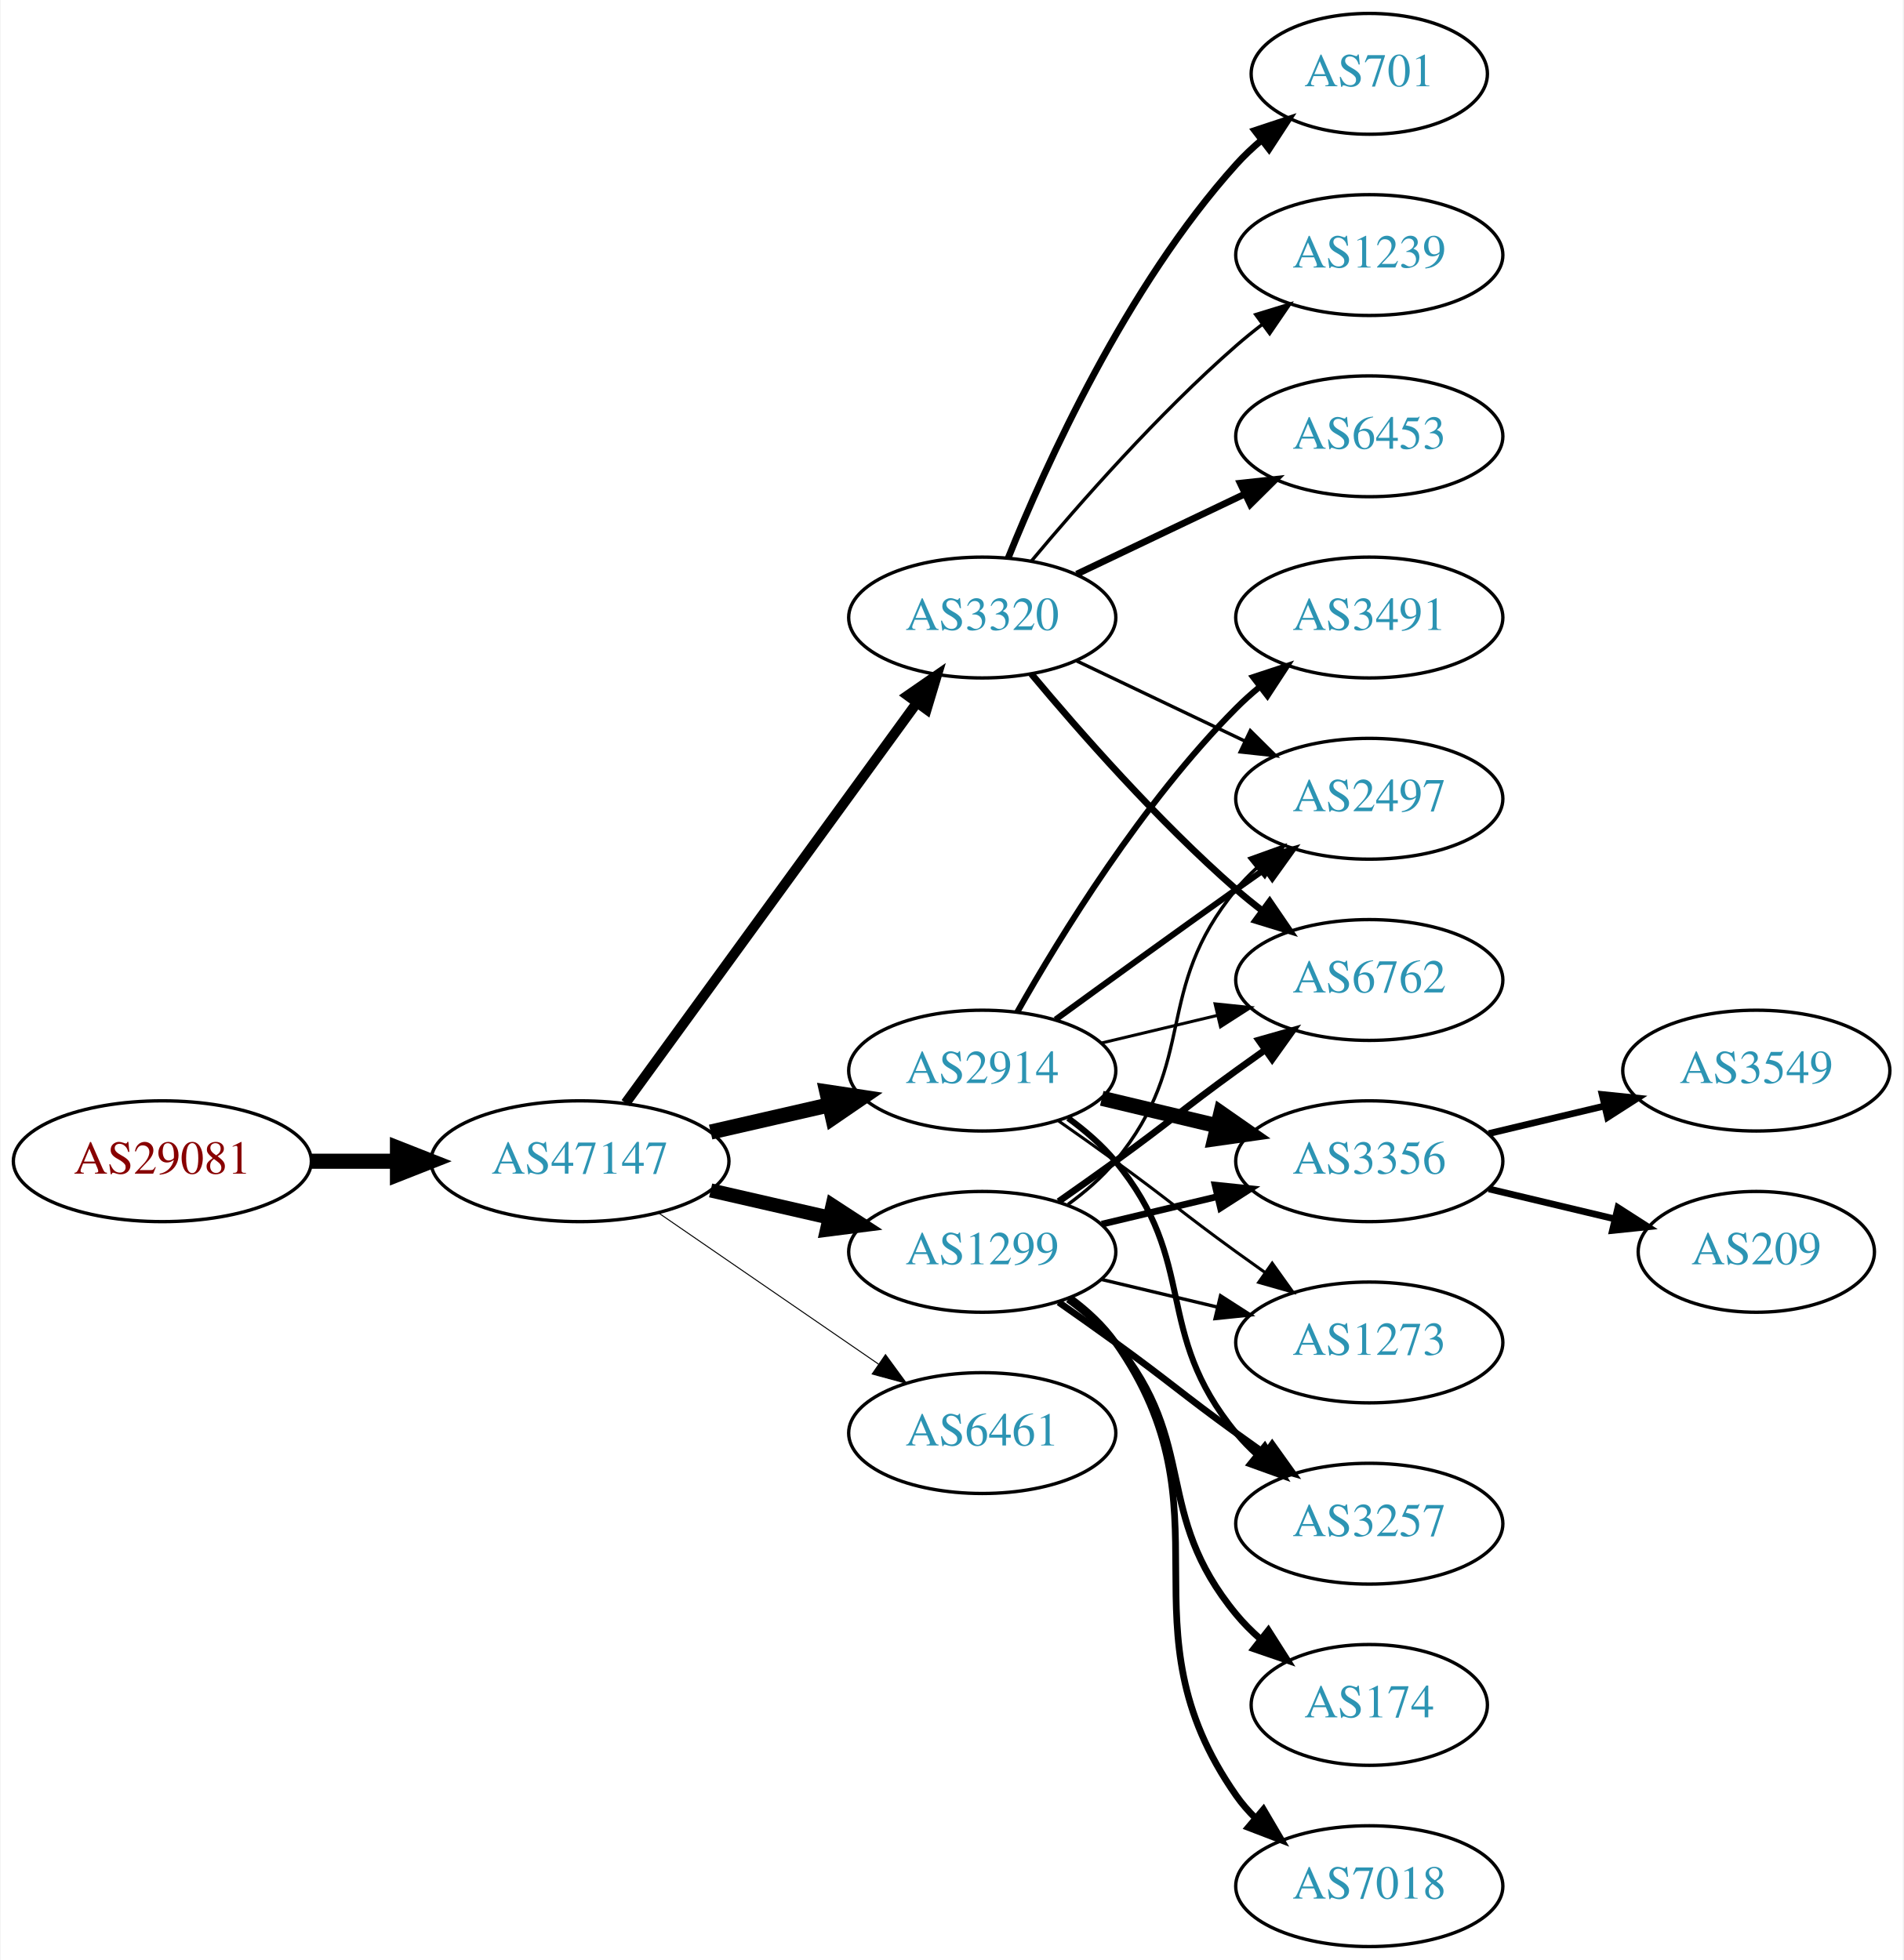
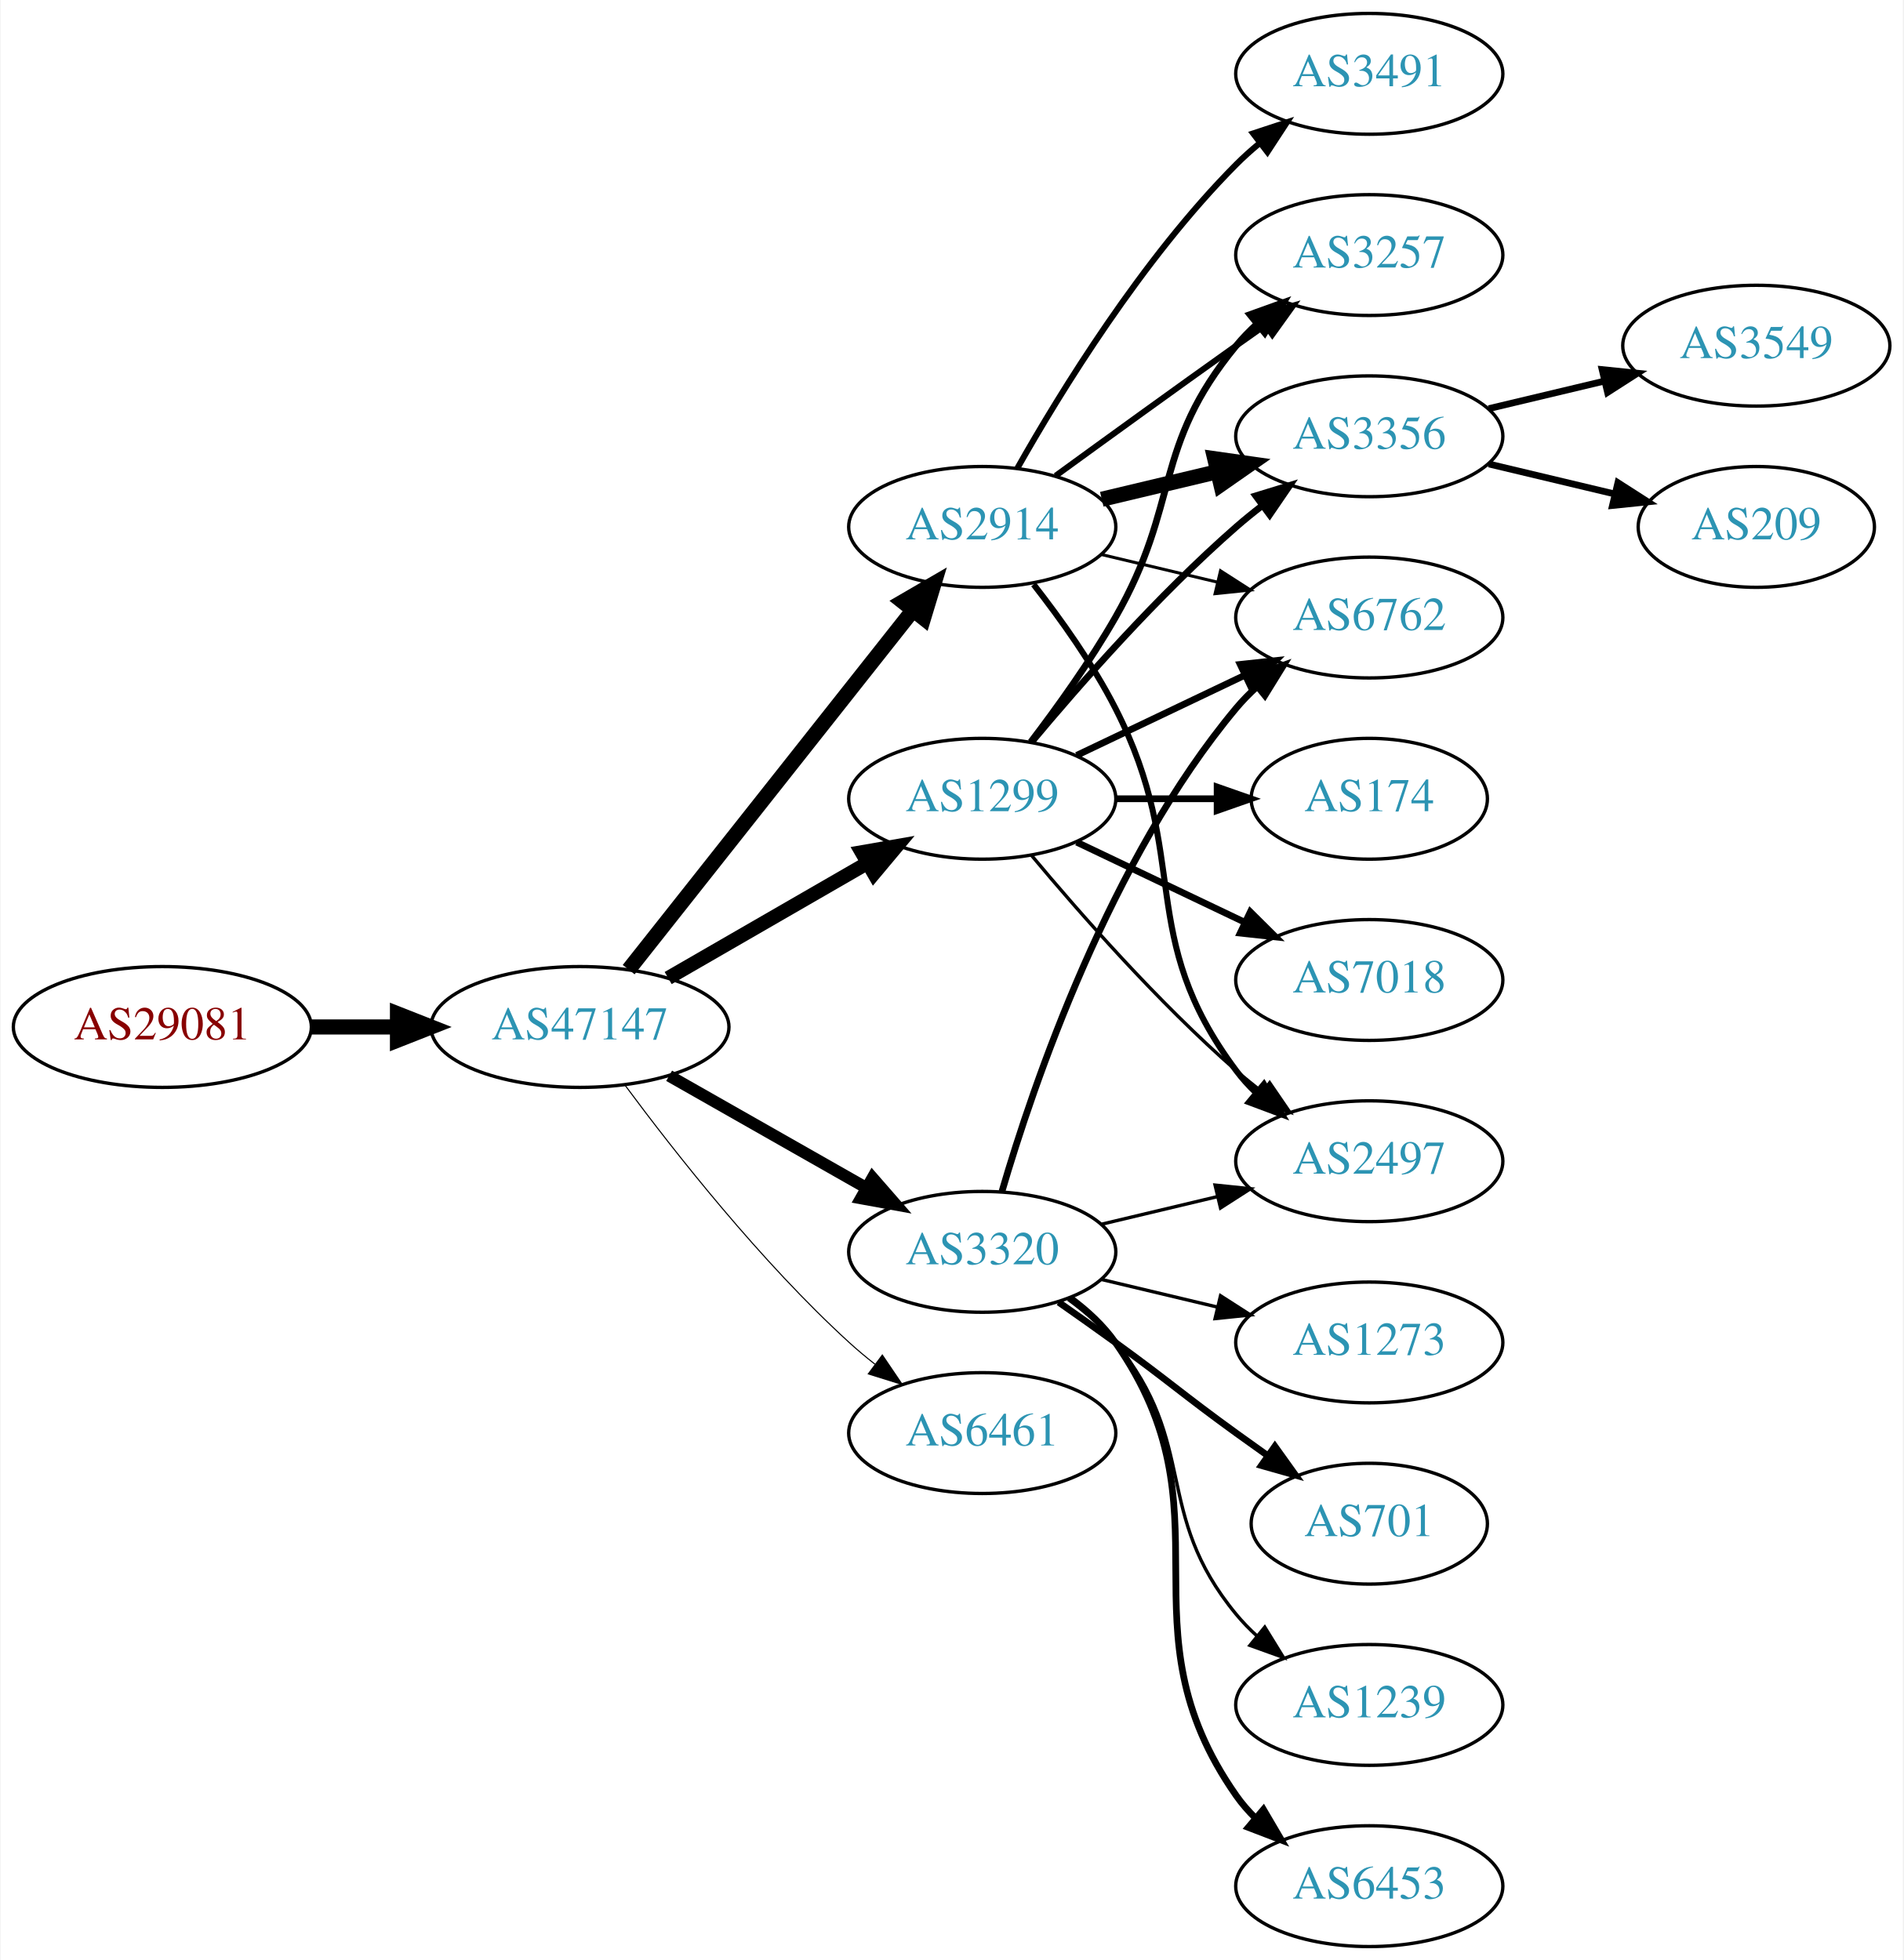
<svg xmlns="http://www.w3.org/2000/svg" xmlns:xlink="http://www.w3.org/1999/xlink" width="567pt" height="584pt" viewBox="0.00 0.00 566.66 584.00">
  <g id="graph0" class="graph" transform="scale(1 1) rotate(0) translate(4 580)">
    <polygon fill="white" stroke="none" points="-4,4 -4,-580 562.663,-580 562.663,4 -4,4" />
    <g id="node1" class="node">
      <g id="a_node1">
        <a xlink:href="/asn/29081" xlink:title="AS29081 ~ WVNET-AT-AS [AT]">
-           <ellipse fill="#ffffff" stroke="black" cx="44.196" cy="-234" rx="44.393" ry="18" />
-           <text text-anchor="middle" x="44.196" y="-230.3" font-family="Times,serif" font-size="14.00" fill="#880000">AS29081</text>
+           <ellipse fill="#ffffff" stroke="black" cx="44.196" cy="-274" rx="44.393" ry="18" />
+           <text text-anchor="middle" x="44.196" y="-270.3" font-family="Times,serif" font-size="14.00" fill="#880000">AS29081</text>
        </a>
      </g>
    </g>
    <g id="node2" class="node">
      <g id="a_node2">
        <a xlink:href="/asn/47147" xlink:title="AS47147 ~ ANEXIA Internetdienstleistungs GmbH [AT]">
-           <ellipse fill="#ffffff" stroke="black" cx="168.588" cy="-234" rx="44.393" ry="18" />
-           <text text-anchor="middle" x="168.588" y="-230.3" font-family="Times,serif" font-size="14.00" fill="#2c94b3">AS47147</text>
+           <ellipse fill="#ffffff" stroke="black" cx="168.588" cy="-274" rx="44.393" ry="18" />
+           <text text-anchor="middle" x="168.588" y="-270.3" font-family="Times,serif" font-size="14.00" fill="#2c94b3">AS47147</text>
        </a>
      </g>
    </g>
    <g id="edge1" class="edge">
-       <path fill="none" stroke="black" stroke-width="4.5" d="M88.692,-234C96.898,-234 105.569,-234 114.041,-234" />
-       <polygon fill="black" stroke="black" stroke-width="4.5" points="114.233,-237.938 124.233,-234 114.233,-230.063 114.233,-237.938" />
+       <path fill="none" stroke="black" stroke-width="4.5" d="M88.692,-274C96.898,-274 105.569,-274 114.041,-274" />
+       <polygon fill="black" stroke="black" stroke-width="4.5" points="114.233,-277.938 124.233,-274 114.233,-270.063 114.233,-277.938" />
    </g>
    <g id="node3" class="node">
      <g id="a_node3">
        <a xlink:href="/asn/2914" xlink:title="AS2914 ~ NTT America, Inc. [US]">
-           <ellipse fill="#ffffff" stroke="black" cx="288.431" cy="-261" rx="39.794" ry="18" />
-           <text text-anchor="middle" x="288.431" y="-257.3" font-family="Times,serif" font-size="14.00" fill="#2c94b3">AS2914</text>
+           <ellipse fill="#ffffff" stroke="black" cx="288.431" cy="-423" rx="39.794" ry="18" />
+           <text text-anchor="middle" x="288.431" y="-419.3" font-family="Times,serif" font-size="14.00" fill="#2c94b3">AS2914</text>
        </a>
      </g>
    </g>
    <g id="edge2" class="edge">
-       <path fill="none" stroke="black" stroke-width="4.5" d="M207.523,-242.692C218.764,-245.267 231.176,-248.111 242.799,-250.774" />
-       <polygon fill="black" stroke="black" stroke-width="4.5" points="242.134,-254.661 252.761,-253.057 243.893,-246.985 242.134,-254.661" />
+       <path fill="none" stroke="black" stroke-width="4.5" d="M183.106,-291.092C203.884,-317.364 243.775,-367.802 267.757,-398.125" />
+       <polygon fill="black" stroke="black" stroke-width="4.5" points="264.779,-400.706 274.07,-406.107 270.955,-395.821 264.779,-400.706" />
    </g>
    <g id="node4" class="node">
      <g id="a_node4">
        <a xlink:href="/asn/1299" xlink:title="AS1299 ~ Telia Carrier [EU]">
-           <ellipse fill="#ffffff" stroke="black" cx="288.431" cy="-207" rx="39.794" ry="18" />
-           <text text-anchor="middle" x="288.431" y="-203.3" font-family="Times,serif" font-size="14.00" fill="#2c94b3">AS1299</text>
+           <ellipse fill="#ffffff" stroke="black" cx="288.431" cy="-342" rx="39.794" ry="18" />
+           <text text-anchor="middle" x="288.431" y="-338.3" font-family="Times,serif" font-size="14.00" fill="#2c94b3">AS1299</text>
        </a>
      </g>
    </g>
    <g id="edge3" class="edge">
-       <path fill="none" stroke="black" stroke-width="4.2" d="M207.523,-225.308C218.764,-222.733 231.176,-219.889 242.799,-217.226" />
-       <polygon fill="black" stroke="black" stroke-width="4.2" points="243.835,-220.759 252.761,-214.943 242.193,-213.595 243.835,-220.759" />
+       <path fill="none" stroke="black" stroke-width="4.179" d="M194.868,-288.588C212.188,-298.582 235.339,-311.941 254.155,-322.799" />
+       <polygon fill="black" stroke="black" stroke-width="4.179" points="252.51,-326.071 262.999,-327.902 256.165,-319.737 252.51,-326.071" />
    </g>
    <g id="node5" class="node">
      <g id="a_node5">
        <a xlink:href="/asn/3320" xlink:title="AS3320 ~ DTAG [DE]">
-           <ellipse fill="#ffffff" stroke="black" cx="288.431" cy="-396" rx="39.794" ry="18" />
-           <text text-anchor="middle" x="288.431" y="-392.3" font-family="Times,serif" font-size="14.00" fill="#2c94b3">AS3320</text>
+           <ellipse fill="#ffffff" stroke="black" cx="288.431" cy="-207" rx="39.794" ry="18" />
+           <text text-anchor="middle" x="288.431" y="-203.3" font-family="Times,serif" font-size="14.00" fill="#2c94b3">AS3320</text>
        </a>
      </g>
    </g>
    <g id="edge4" class="edge">
-       <path fill="none" stroke="black" stroke-width="3" d="M182.199,-251.337C203.02,-279.96 244.683,-337.233 268.871,-370.486" />
-       <polygon fill="black" stroke="black" stroke-width="3" points="266.197,-372.76 274.91,-378.788 271.858,-368.642 266.197,-372.76" />
+       <path fill="none" stroke="black" stroke-width="3.536" d="M195.158,-259.462C212.378,-249.672 235.263,-236.66 253.934,-226.045" />
+       <polygon fill="black" stroke="black" stroke-width="3.536" points="255.755,-229.036 262.718,-221.05 252.295,-222.95 255.755,-229.036" />
    </g>
    <g id="node6" class="node">
      <g id="a_node6">
        <a xlink:href="/asn/6461" xlink:title="AS6461 ~ Zayo Bandwidth [US]">
          <ellipse fill="#ffffff" stroke="black" cx="288.431" cy="-153" rx="39.794" ry="18" />
          <text text-anchor="middle" x="288.431" y="-149.3" font-family="Times,serif" font-size="14.00" fill="#2c94b3">AS6461</text>
        </a>
      </g>
    </g>
    <g id="edge5" class="edge">
-       <path fill="none" stroke="black" stroke-width="0.3" d="M192.031,-218.574C210.612,-205.802 237.173,-187.545 257.553,-173.537" />
-       <polygon fill="black" stroke="black" stroke-width="0.3" points="259.609,-176.371 265.867,-167.822 255.643,-170.602 259.609,-176.371" />
+       <path fill="none" stroke="black" stroke-width="0.321" d="M182.109,-256.531C196.788,-236.714 222.473,-204.036 248.784,-180 251.201,-177.792 253.807,-175.615 256.482,-173.512" />
+       <polygon fill="black" stroke="black" stroke-width="0.321" points="258.665,-176.251 264.603,-167.476 254.489,-170.633 258.665,-176.251" />
    </g>
    <g id="node7" class="node">
      <g id="a_node7">
-         <a xlink:href="/asn/6762" xlink:title="AS6762 ~ TELECOM ITALIA SPARKLE S.p.A. [IT]">
-           <ellipse fill="#ffffff" stroke="black" cx="403.724" cy="-288" rx="39.794" ry="18" />
-           <text text-anchor="middle" x="403.724" y="-284.3" font-family="Times,serif" font-size="14.00" fill="#2c94b3">AS6762</text>
+         <a xlink:href="/asn/2497" xlink:title="AS2497 ~ Internet Initiative Japan Inc. [JP]">
+           <ellipse fill="#ffffff" stroke="black" cx="403.724" cy="-234" rx="39.794" ry="18" />
+           <text text-anchor="middle" x="403.724" y="-230.3" font-family="Times,serif" font-size="14.00" fill="#2c94b3">AS2497</text>
        </a>
      </g>
    </g>
    <g id="edge6" class="edge">
-       <path fill="none" stroke="black" stroke-width="0.9" d="M324.038,-269.248C334.909,-271.838 347.064,-274.735 358.506,-277.462" />
-       <polygon fill="black" stroke="black" stroke-width="0.9" points="357.789,-280.889 368.328,-279.803 359.412,-274.08 357.789,-280.889" />
+       <path fill="none" stroke="black" stroke-width="1.8" d="M303.727,-405.86C311.713,-395.647 321.375,-382.147 328.077,-369 351.058,-323.923 333.806,-301.542 364.077,-261 365.822,-258.664 367.829,-256.455 369.992,-254.383" />
+       <polygon fill="black" stroke="black" stroke-width="1.8" points="372.352,-256.973 377.793,-247.882 367.87,-251.595 372.352,-256.973" />
    </g>
    <g id="node8" class="node">
      <g id="a_node8">
-         <a xlink:href="/asn/3491" xlink:title="AS3491 ~ PCCW Global, Inc. [US]">
-           <ellipse fill="#ffffff" stroke="black" cx="403.724" cy="-396" rx="39.794" ry="18" />
-           <text text-anchor="middle" x="403.724" y="-392.3" font-family="Times,serif" font-size="14.00" fill="#2c94b3">AS3491</text>
+         <a xlink:href="/asn/3356" xlink:title="AS3356 ~ Level 3 Parent, LLC [US]">
+           <ellipse fill="#ffffff" stroke="black" cx="403.724" cy="-450" rx="39.794" ry="18" />
+           <text text-anchor="middle" x="403.724" y="-446.3" font-family="Times,serif" font-size="14.00" fill="#2c94b3">AS3356</text>
        </a>
      </g>
    </g>
    <g id="edge7" class="edge">
-       <path fill="none" stroke="black" stroke-width="1.8" d="M298.891,-278.49C311.672,-301.096 336.105,-340.886 364.077,-369 366.188,-371.121 368.484,-373.188 370.87,-375.171" />
-       <polygon fill="black" stroke="black" stroke-width="1.8" points="369.122,-378.242 379.185,-381.556 373.385,-372.69 369.122,-378.242" />
+       <path fill="none" stroke="black" stroke-width="4.5" d="M324.038,-431.248C334.909,-433.838 347.064,-436.735 358.506,-439.462" />
+       <polygon fill="black" stroke="black" stroke-width="4.5" points="357.688,-443.315 368.328,-441.803 359.514,-435.654 357.688,-443.315" />
    </g>
    <g id="node9" class="node">
      <g id="a_node9">
-         <a xlink:href="/asn/3356" xlink:title="AS3356 ~ Level 3 Parent, LLC [US]">
-           <ellipse fill="#ffffff" stroke="black" cx="403.724" cy="-234" rx="39.794" ry="18" />
-           <text text-anchor="middle" x="403.724" y="-230.3" font-family="Times,serif" font-size="14.00" fill="#2c94b3">AS3356</text>
+         <a xlink:href="/asn/3257" xlink:title="AS3257 ~ GTT [DE]">
+           <ellipse fill="#ffffff" stroke="black" cx="403.724" cy="-504" rx="39.794" ry="18" />
+           <text text-anchor="middle" x="403.724" y="-500.3" font-family="Times,serif" font-size="14.00" fill="#2c94b3">AS3257</text>
        </a>
      </g>
    </g>
    <g id="edge8" class="edge">
-       <path fill="none" stroke="black" stroke-width="4.5" d="M324.038,-252.752C334.909,-250.162 347.064,-247.265 358.506,-244.538" />
-       <polygon fill="black" stroke="black" stroke-width="4.5" points="359.514,-248.346 368.328,-242.197 357.688,-240.685 359.514,-248.346" />
+       <path fill="none" stroke="black" stroke-width="1.8" d="M310.279,-438.222C325.213,-449.091 345.827,-464.025 364.077,-477 366.898,-479.005 369.841,-481.085 372.789,-483.159" />
+       <polygon fill="black" stroke="black" stroke-width="1.8" points="370.816,-486.05 381.013,-488.926 374.835,-480.319 370.816,-486.05" />
    </g>
    <g id="node10" class="node">
      <g id="a_node10">
-         <a xlink:href="/asn/3257" xlink:title="AS3257 ~ GTT [DE]">
-           <ellipse fill="#ffffff" stroke="black" cx="403.724" cy="-126" rx="39.794" ry="18" />
-           <text text-anchor="middle" x="403.724" y="-122.3" font-family="Times,serif" font-size="14.00" fill="#2c94b3">AS3257</text>
+         <a xlink:href="/asn/6762" xlink:title="AS6762 ~ TELECOM ITALIA SPARKLE S.p.A. [IT]">
+           <ellipse fill="#ffffff" stroke="black" cx="403.724" cy="-396" rx="39.794" ry="18" />
+           <text text-anchor="middle" x="403.724" y="-392.3" font-family="Times,serif" font-size="14.00" fill="#2c94b3">AS6762</text>
        </a>
      </g>
    </g>
    <g id="edge9" class="edge">
-       <path fill="none" stroke="black" stroke-width="1.8" d="M314.012,-246.844C319.106,-243.128 324.12,-238.799 328.077,-234 353.142,-203.606 339.013,-183.394 364.077,-153 365.932,-150.75 368.02,-148.604 370.238,-146.576" />
-       <polygon fill="black" stroke="black" stroke-width="1.8" points="372.587,-149.177 378.143,-140.156 368.174,-143.744 372.587,-149.177" />
+       <path fill="none" stroke="black" stroke-width="0.9" d="M324.038,-414.752C334.909,-412.162 347.064,-409.265 358.506,-406.538" />
+       <polygon fill="black" stroke="black" stroke-width="0.9" points="359.412,-409.92 368.328,-404.197 357.789,-403.111 359.412,-409.92" />
    </g>
    <g id="node11" class="node">
      <g id="a_node11">
-         <a xlink:href="/asn/2497" xlink:title="AS2497 ~ Internet Initiative Japan Inc. [JP]">
-           <ellipse fill="#ffffff" stroke="black" cx="403.724" cy="-342" rx="39.794" ry="18" />
-           <text text-anchor="middle" x="403.724" y="-338.3" font-family="Times,serif" font-size="14.00" fill="#2c94b3">AS2497</text>
+         <a xlink:href="/asn/3491" xlink:title="AS3491 ~ PCCW Global, Inc. [US]">
+           <ellipse fill="#ffffff" stroke="black" cx="403.724" cy="-558" rx="39.794" ry="18" />
+           <text text-anchor="middle" x="403.724" y="-554.3" font-family="Times,serif" font-size="14.00" fill="#2c94b3">AS3491</text>
        </a>
      </g>
    </g>
    <g id="edge10" class="edge">
-       <path fill="none" stroke="black" stroke-width="1.8" d="M310.279,-276.222C325.213,-287.091 345.827,-302.025 364.077,-315 366.898,-317.005 369.841,-319.085 372.789,-321.159" />
-       <polygon fill="black" stroke="black" stroke-width="1.8" points="370.816,-324.05 381.013,-326.926 374.835,-318.319 370.816,-324.05" />
+       <path fill="none" stroke="black" stroke-width="1.8" d="M298.891,-440.49C311.672,-463.096 336.105,-502.886 364.077,-531 366.188,-533.121 368.484,-535.188 370.87,-537.171" />
+       <polygon fill="black" stroke="black" stroke-width="1.8" points="369.122,-540.242 379.185,-543.556 373.385,-534.69 369.122,-540.242" />
+     </g>
+     <g id="edge13" class="edge">
+       <path fill="none" stroke="black" d="M303.061,-325.183C317.343,-308.071 340.89,-281.255 364.077,-261 366.543,-258.846 369.182,-256.706 371.879,-254.628" />
+       <polygon fill="black" stroke="black" points="374.052,-257.375 380.033,-248.63 369.904,-251.736 374.052,-257.375" />
+     </g>
+     <g id="edge16" class="edge">
+       <path fill="none" stroke="black" stroke-width="2" d="M303.061,-358.817C317.343,-375.929 340.89,-402.745 364.077,-423 366.543,-425.154 369.182,-427.294 371.879,-429.372" />
+       <polygon fill="black" stroke="black" stroke-width="2" points="369.904,-432.264 380.033,-435.37 374.052,-426.625 369.904,-432.264" />
+     </g>
+     <g id="edge11" class="edge">
+       <path fill="none" stroke="black" stroke-width="2" d="M302.892,-358.913C310.785,-369.27 320.634,-382.992 328.077,-396 347.642,-430.194 339.013,-446.606 364.077,-477 365.932,-479.25 368.02,-481.396 370.238,-483.424" />
+       <polygon fill="black" stroke="black" stroke-width="2" points="368.174,-486.256 378.143,-489.844 372.587,-480.823 368.174,-486.256" />
+     </g>
+     <g id="edge12" class="edge">
+       <path fill="none" stroke="black" stroke-width="2" d="M316.567,-354.934C331.561,-362.081 350.382,-371.052 366.605,-378.785" />
+       <polygon fill="black" stroke="black" stroke-width="2" points="365.276,-382.028 375.809,-383.171 368.288,-375.709 365.276,-382.028" />
    </g>
    <g id="node12" class="node">
      <g id="a_node12">
+         <a xlink:href="/asn/174" xlink:title="AS174 ~ Cogent Communications [US]">
+           <ellipse fill="#ffffff" stroke="black" cx="403.724" cy="-342" rx="35.194" ry="18" />
+           <text text-anchor="middle" x="403.724" y="-338.3" font-family="Times,serif" font-size="14.00" fill="#2c94b3">AS174</text>
+         </a>
+       </g>
+     </g>
+     <g id="edge14" class="edge">
+       <path fill="none" stroke="black" stroke-width="2" d="M328.103,-342C337.808,-342 348.299,-342 358.262,-342" />
+       <polygon fill="black" stroke="black" stroke-width="2" points="358.398,-345.5 368.398,-342 358.398,-338.5 358.398,-345.5" />
+     </g>
+     <g id="node13" class="node">
+       <g id="a_node13">
+         <a xlink:href="/asn/7018" xlink:title="AS7018 ~ AT&amp;T Services, Inc. [US]">
+           <ellipse fill="#ffffff" stroke="black" cx="403.724" cy="-288" rx="39.794" ry="18" />
+           <text text-anchor="middle" x="403.724" y="-284.3" font-family="Times,serif" font-size="14.00" fill="#2c94b3">AS7018</text>
+         </a>
+       </g>
+     </g>
+     <g id="edge15" class="edge">
+       <path fill="none" stroke="black" stroke-width="2" d="M316.567,-329.066C331.561,-321.919 350.382,-312.948 366.605,-305.215" />
+       <polygon fill="black" stroke="black" stroke-width="2" points="368.288,-308.291 375.809,-300.829 365.276,-301.972 368.288,-308.291" />
+     </g>
+     <g id="edge21" class="edge">
+       <path fill="none" stroke="black" d="M324.038,-215.248C334.909,-217.838 347.064,-220.735 358.506,-223.462" />
+       <polygon fill="black" stroke="black" points="357.789,-226.889 368.328,-225.803 359.412,-220.08 357.789,-226.889" />
+     </g>
+     <g id="edge17" class="edge">
+       <path fill="none" stroke="black" stroke-width="2" d="M294.305,-225.002C303.619,-256.844 326.435,-323.981 364.077,-369 365.948,-371.237 368.046,-373.374 370.272,-375.396" />
+       <polygon fill="black" stroke="black" stroke-width="2" points="368.216,-378.234 378.191,-381.804 372.619,-372.793 368.216,-378.234" />
+     </g>
+     <g id="node14" class="node">
+       <g id="a_node14">
+         <a xlink:href="/asn/701" xlink:title="AS701 ~ UUNET [US]">
+           <ellipse fill="#ffffff" stroke="black" cx="403.724" cy="-126" rx="35.194" ry="18" />
+           <text text-anchor="middle" x="403.724" y="-122.3" font-family="Times,serif" font-size="14.00" fill="#2c94b3">AS701</text>
+         </a>
+       </g>
+     </g>
+     <g id="edge18" class="edge">
+       <path fill="none" stroke="black" stroke-width="2" d="M311.188,-191.991C316.722,-188.121 322.641,-183.936 328.077,-180 344.277,-168.271 347.877,-164.729 364.077,-153 367.106,-150.807 370.285,-148.537 373.463,-146.287" />
+       <polygon fill="black" stroke="black" stroke-width="2" points="375.606,-149.059 381.774,-140.445 371.58,-143.333 375.606,-149.059" />
+     </g>
+     <g id="node15" class="node">
+       <g id="a_node15">
+         <a xlink:href="/asn/1239" xlink:title="AS1239 ~ Sprint [US]">
+           <ellipse fill="#ffffff" stroke="black" cx="403.724" cy="-72" rx="39.794" ry="18" />
+           <text text-anchor="middle" x="403.724" y="-68.3" font-family="Times,serif" font-size="14.00" fill="#2c94b3">AS1239</text>
+         </a>
+       </g>
+     </g>
+     <g id="edge19" class="edge">
+       <path fill="none" stroke="black" d="M314.012,-192.844C319.106,-189.128 324.12,-184.799 328.077,-180 353.142,-149.606 339.013,-129.394 364.077,-99 365.932,-96.751 368.02,-94.604 370.238,-92.576" />
+       <polygon fill="black" stroke="black" points="372.587,-95.177 378.143,-86.156 368.174,-89.744 372.587,-95.177" />
+     </g>
+     <g id="node16" class="node">
+       <g id="a_node16">
+         <a xlink:href="/asn/6453" xlink:title="AS6453 ~ TATA COMMUNICATIONS (AMERICA) INC [US]">
+           <ellipse fill="#ffffff" stroke="black" cx="403.724" cy="-18" rx="39.794" ry="18" />
+           <text text-anchor="middle" x="403.724" y="-14.3" font-family="Times,serif" font-size="14.00" fill="#2c94b3">AS6453</text>
+         </a>
+       </g>
+     </g>
+     <g id="edge20" class="edge">
+       <path fill="none" stroke="black" stroke-width="2" d="M314.59,-193.284C319.654,-189.545 324.51,-185.096 328.077,-180 363.691,-129.131 328.464,-95.869 364.077,-45 365.75,-42.611 367.705,-40.365 369.832,-38.267" />
+       <polygon fill="black" stroke="black" stroke-width="2" points="372.196,-40.851 377.564,-31.716 367.672,-35.51 372.196,-40.851" />
+     </g>
+     <g id="node17" class="node">
+       <g id="a_node17">
        <a xlink:href="/asn/1273" xlink:title="AS1273 ~ Vodafone Group PLC [EU]">
          <ellipse fill="#ffffff" stroke="black" cx="403.724" cy="-180" rx="39.794" ry="18" />
          <text text-anchor="middle" x="403.724" y="-176.3" font-family="Times,serif" font-size="14.00" fill="#2c94b3">AS1273</text>
        </a>
      </g>
    </g>
-     <g id="edge11" class="edge">
-       <path fill="none" stroke="black" stroke-width="0.9" d="M311.188,-245.991C316.722,-242.121 322.641,-237.936 328.077,-234 344.277,-222.271 347.877,-218.729 364.077,-207 366.88,-204.971 369.812,-202.875 372.752,-200.79" />
-       <polygon fill="black" stroke="black" stroke-width="0.9" points="374.803,-203.627 380.967,-195.009 370.775,-197.903 374.803,-203.627" />
-     </g>
-     <g id="edge16" class="edge">
-       <path fill="none" stroke="black" stroke-width="2" d="M311.188,-222.009C316.722,-225.879 322.641,-230.064 328.077,-234 344.277,-245.729 347.877,-249.271 364.077,-261 366.88,-263.029 369.812,-265.125 372.752,-267.21" />
-       <polygon fill="black" stroke="black" stroke-width="2" points="370.775,-270.097 380.967,-272.991 374.803,-264.373 370.775,-270.097" />
-     </g>
-     <g id="edge15" class="edge">
-       <path fill="none" stroke="black" stroke-width="2" d="M324.038,-215.248C334.909,-217.838 347.064,-220.735 358.506,-223.462" />
-       <polygon fill="black" stroke="black" stroke-width="2" points="357.789,-226.889 368.328,-225.803 359.412,-220.08 357.789,-226.889" />
-     </g>
-     <g id="edge17" class="edge">
-       <path fill="none" stroke="black" stroke-width="2" d="M311.188,-191.991C316.722,-188.121 322.641,-183.936 328.077,-180 344.277,-168.271 347.877,-164.729 364.077,-153 366.88,-150.971 369.812,-148.875 372.752,-146.79" />
-       <polygon fill="black" stroke="black" stroke-width="2" points="374.803,-149.627 380.967,-141.009 370.775,-143.903 374.803,-149.627" />
-     </g>
-     <g id="edge12" class="edge">
-       <path fill="none" stroke="black" d="M314.012,-221.156C319.106,-224.872 324.12,-229.201 328.077,-234 353.142,-264.394 339.013,-284.606 364.077,-315 365.932,-317.25 368.02,-319.396 370.238,-321.424" />
-       <polygon fill="black" stroke="black" points="368.174,-324.256 378.143,-327.844 372.587,-318.823 368.174,-324.256" />
-     </g>
-     <g id="edge18" class="edge">
+     <g id="edge22" class="edge">
      <path fill="none" stroke="black" d="M324.038,-198.752C334.909,-196.162 347.064,-193.265 358.506,-190.538" />
      <polygon fill="black" stroke="black" points="359.412,-193.92 368.328,-188.197 357.789,-187.111 359.412,-193.92" />
    </g>
-     <g id="node13" class="node">
-       <g id="a_node13">
-         <a xlink:href="/asn/7018" xlink:title="AS7018 ~ AT&amp;T Services, Inc. [US]">
-           <ellipse fill="#ffffff" stroke="black" cx="403.724" cy="-18" rx="39.794" ry="18" />
-           <text text-anchor="middle" x="403.724" y="-14.3" font-family="Times,serif" font-size="14.00" fill="#2c94b3">AS7018</text>
-         </a>
-       </g>
-     </g>
-     <g id="edge13" class="edge">
-       <path fill="none" stroke="black" stroke-width="2" d="M314.59,-193.284C319.654,-189.545 324.51,-185.096 328.077,-180 363.691,-129.131 328.464,-95.869 364.077,-45 365.75,-42.611 367.705,-40.365 369.832,-38.267" />
-       <polygon fill="black" stroke="black" stroke-width="2" points="372.196,-40.851 377.564,-31.716 367.672,-35.51 372.196,-40.851" />
-     </g>
-     <g id="node14" class="node">
-       <g id="a_node14">
-         <a xlink:href="/asn/174" xlink:title="AS174 ~ Cogent Communications [US]">
-           <ellipse fill="#ffffff" stroke="black" cx="403.724" cy="-72" rx="35.194" ry="18" />
-           <text text-anchor="middle" x="403.724" y="-68.3" font-family="Times,serif" font-size="14.00" fill="#2c94b3">AS174</text>
-         </a>
-       </g>
-     </g>
-     <g id="edge14" class="edge">
-       <path fill="none" stroke="black" stroke-width="2" d="M314.012,-192.844C319.106,-189.128 324.12,-184.799 328.077,-180 353.142,-149.606 339.013,-129.394 364.077,-99 366.212,-96.411 368.655,-93.959 371.251,-91.666" />
-       <polygon fill="black" stroke="black" stroke-width="2" points="373.66,-94.225 379.35,-85.288 369.329,-88.725 373.66,-94.225" />
-     </g>
-     <g id="edge21" class="edge">
-       <path fill="none" stroke="black" stroke-width="2" d="M303.061,-379.183C317.343,-362.071 340.89,-335.255 364.077,-315 366.543,-312.846 369.182,-310.706 371.879,-308.628" />
-       <polygon fill="black" stroke="black" stroke-width="2" points="374.052,-311.375 380.033,-302.63 369.904,-305.736 374.052,-311.375" />
-     </g>
-     <g id="edge25" class="edge">
-       <path fill="none" stroke="black" d="M316.567,-383.066C331.561,-375.919 350.382,-366.948 366.605,-359.215" />
-       <polygon fill="black" stroke="black" points="368.288,-362.291 375.809,-354.829 365.276,-355.972 368.288,-362.291" />
-     </g>
-     <g id="node17" class="node">
-       <g id="a_node17">
-         <a xlink:href="/asn/701" xlink:title="AS701 ~ UUNET [US]">
-           <ellipse fill="#ffffff" stroke="black" cx="403.724" cy="-558" rx="35.194" ry="18" />
-           <text text-anchor="middle" x="403.724" y="-554.3" font-family="Times,serif" font-size="14.00" fill="#2c94b3">AS701</text>
-         </a>
-       </g>
-     </g>
-     <g id="edge22" class="edge">
-       <path fill="none" stroke="black" stroke-width="2" d="M296.179,-413.787C307.23,-441.243 331.283,-494.578 364.077,-531 366.393,-533.572 368.998,-536.03 371.733,-538.343" />
-       <polygon fill="black" stroke="black" stroke-width="2" points="369.599,-541.117 379.656,-544.448 373.871,-535.572 369.599,-541.117" />
-     </g>
    <g id="node18" class="node">
      <g id="a_node18">
-         <a xlink:href="/asn/1239" xlink:title="AS1239 ~ Sprint [US]">
-           <ellipse fill="#ffffff" stroke="black" cx="403.724" cy="-504" rx="39.794" ry="18" />
-           <text text-anchor="middle" x="403.724" y="-500.3" font-family="Times,serif" font-size="14.00" fill="#2c94b3">AS1239</text>
+         <a xlink:href="/asn/3549" xlink:title="AS3549 ~ Level 3 Parent, LLC [US]">
+           <ellipse fill="#ffffff" stroke="black" cx="519.017" cy="-477" rx="39.794" ry="18" />
+           <text text-anchor="middle" x="519.017" y="-473.3" font-family="Times,serif" font-size="14.00" fill="#2c94b3">AS3549</text>
        </a>
      </g>
    </g>
    <g id="edge23" class="edge">
-       <path fill="none" stroke="black" d="M303.061,-412.817C317.343,-429.929 340.89,-456.745 364.077,-477 366.543,-479.154 369.182,-481.294 371.879,-483.372" />
-       <polygon fill="black" stroke="black" points="369.904,-486.264 380.033,-489.37 374.052,-480.625 369.904,-486.264" />
+       <path fill="none" stroke="black" stroke-width="2" d="M439.331,-458.248C450.202,-460.838 462.357,-463.735 473.799,-466.462" />
+       <polygon fill="black" stroke="black" stroke-width="2" points="473.082,-469.889 483.621,-468.803 474.705,-463.08 473.082,-469.889" />
    </g>
    <g id="node19" class="node">
      <g id="a_node19">
-         <a xlink:href="/asn/6453" xlink:title="AS6453 ~ TATA COMMUNICATIONS (AMERICA) INC [US]">
-           <ellipse fill="#ffffff" stroke="black" cx="403.724" cy="-450" rx="39.794" ry="18" />
-           <text text-anchor="middle" x="403.724" y="-446.3" font-family="Times,serif" font-size="14.00" fill="#2c94b3">AS6453</text>
+         <a xlink:href="/asn/209" xlink:title="AS209 ~ CenturyLink Communications, LLC [US]">
+           <ellipse fill="#ffffff" stroke="black" cx="519.017" cy="-423" rx="35.194" ry="18" />
+           <text text-anchor="middle" x="519.017" y="-419.3" font-family="Times,serif" font-size="14.00" fill="#2c94b3">AS209</text>
        </a>
      </g>
    </g>
    <g id="edge24" class="edge">
-       <path fill="none" stroke="black" stroke-width="2" d="M316.567,-408.934C331.561,-416.081 350.382,-425.052 366.605,-432.785" />
-       <polygon fill="black" stroke="black" stroke-width="2" points="365.276,-436.028 375.809,-437.171 368.288,-429.709 365.276,-436.028" />
-     </g>
-     <g id="node15" class="node">
-       <g id="a_node15">
-         <a xlink:href="/asn/3549" xlink:title="AS3549 ~ Level 3 Parent, LLC [US]">
-           <ellipse fill="#ffffff" stroke="black" cx="519.017" cy="-261" rx="39.794" ry="18" />
-           <text text-anchor="middle" x="519.017" y="-257.3" font-family="Times,serif" font-size="14.00" fill="#2c94b3">AS3549</text>
-         </a>
-       </g>
-     </g>
-     <g id="edge19" class="edge">
-       <path fill="none" stroke="black" stroke-width="2" d="M439.331,-242.248C450.202,-244.838 462.357,-247.735 473.799,-250.462" />
-       <polygon fill="black" stroke="black" stroke-width="2" points="473.082,-253.889 483.621,-252.803 474.705,-247.08 473.082,-253.889" />
-     </g>
-     <g id="node16" class="node">
-       <g id="a_node16">
-         <a xlink:href="/asn/209" xlink:title="AS209 ~ CenturyLink Communications, LLC [US]">
-           <ellipse fill="#ffffff" stroke="black" cx="519.017" cy="-207" rx="35.194" ry="18" />
-           <text text-anchor="middle" x="519.017" y="-203.3" font-family="Times,serif" font-size="14.00" fill="#2c94b3">AS209</text>
-         </a>
-       </g>
-     </g>
-     <g id="edge20" class="edge">
-       <path fill="none" stroke="black" stroke-width="2" d="M439.331,-225.752C451.125,-222.942 464.43,-219.771 476.698,-216.847" />
-       <polygon fill="black" stroke="black" stroke-width="2" points="477.787,-220.186 486.703,-214.463 476.164,-213.376 477.787,-220.186" />
+       <path fill="none" stroke="black" stroke-width="2" d="M439.331,-441.752C451.125,-438.942 464.43,-435.771 476.698,-432.847" />
+       <polygon fill="black" stroke="black" stroke-width="2" points="477.787,-436.186 486.703,-430.463 476.164,-429.376 477.787,-436.186" />
    </g>
  </g>
</svg>
